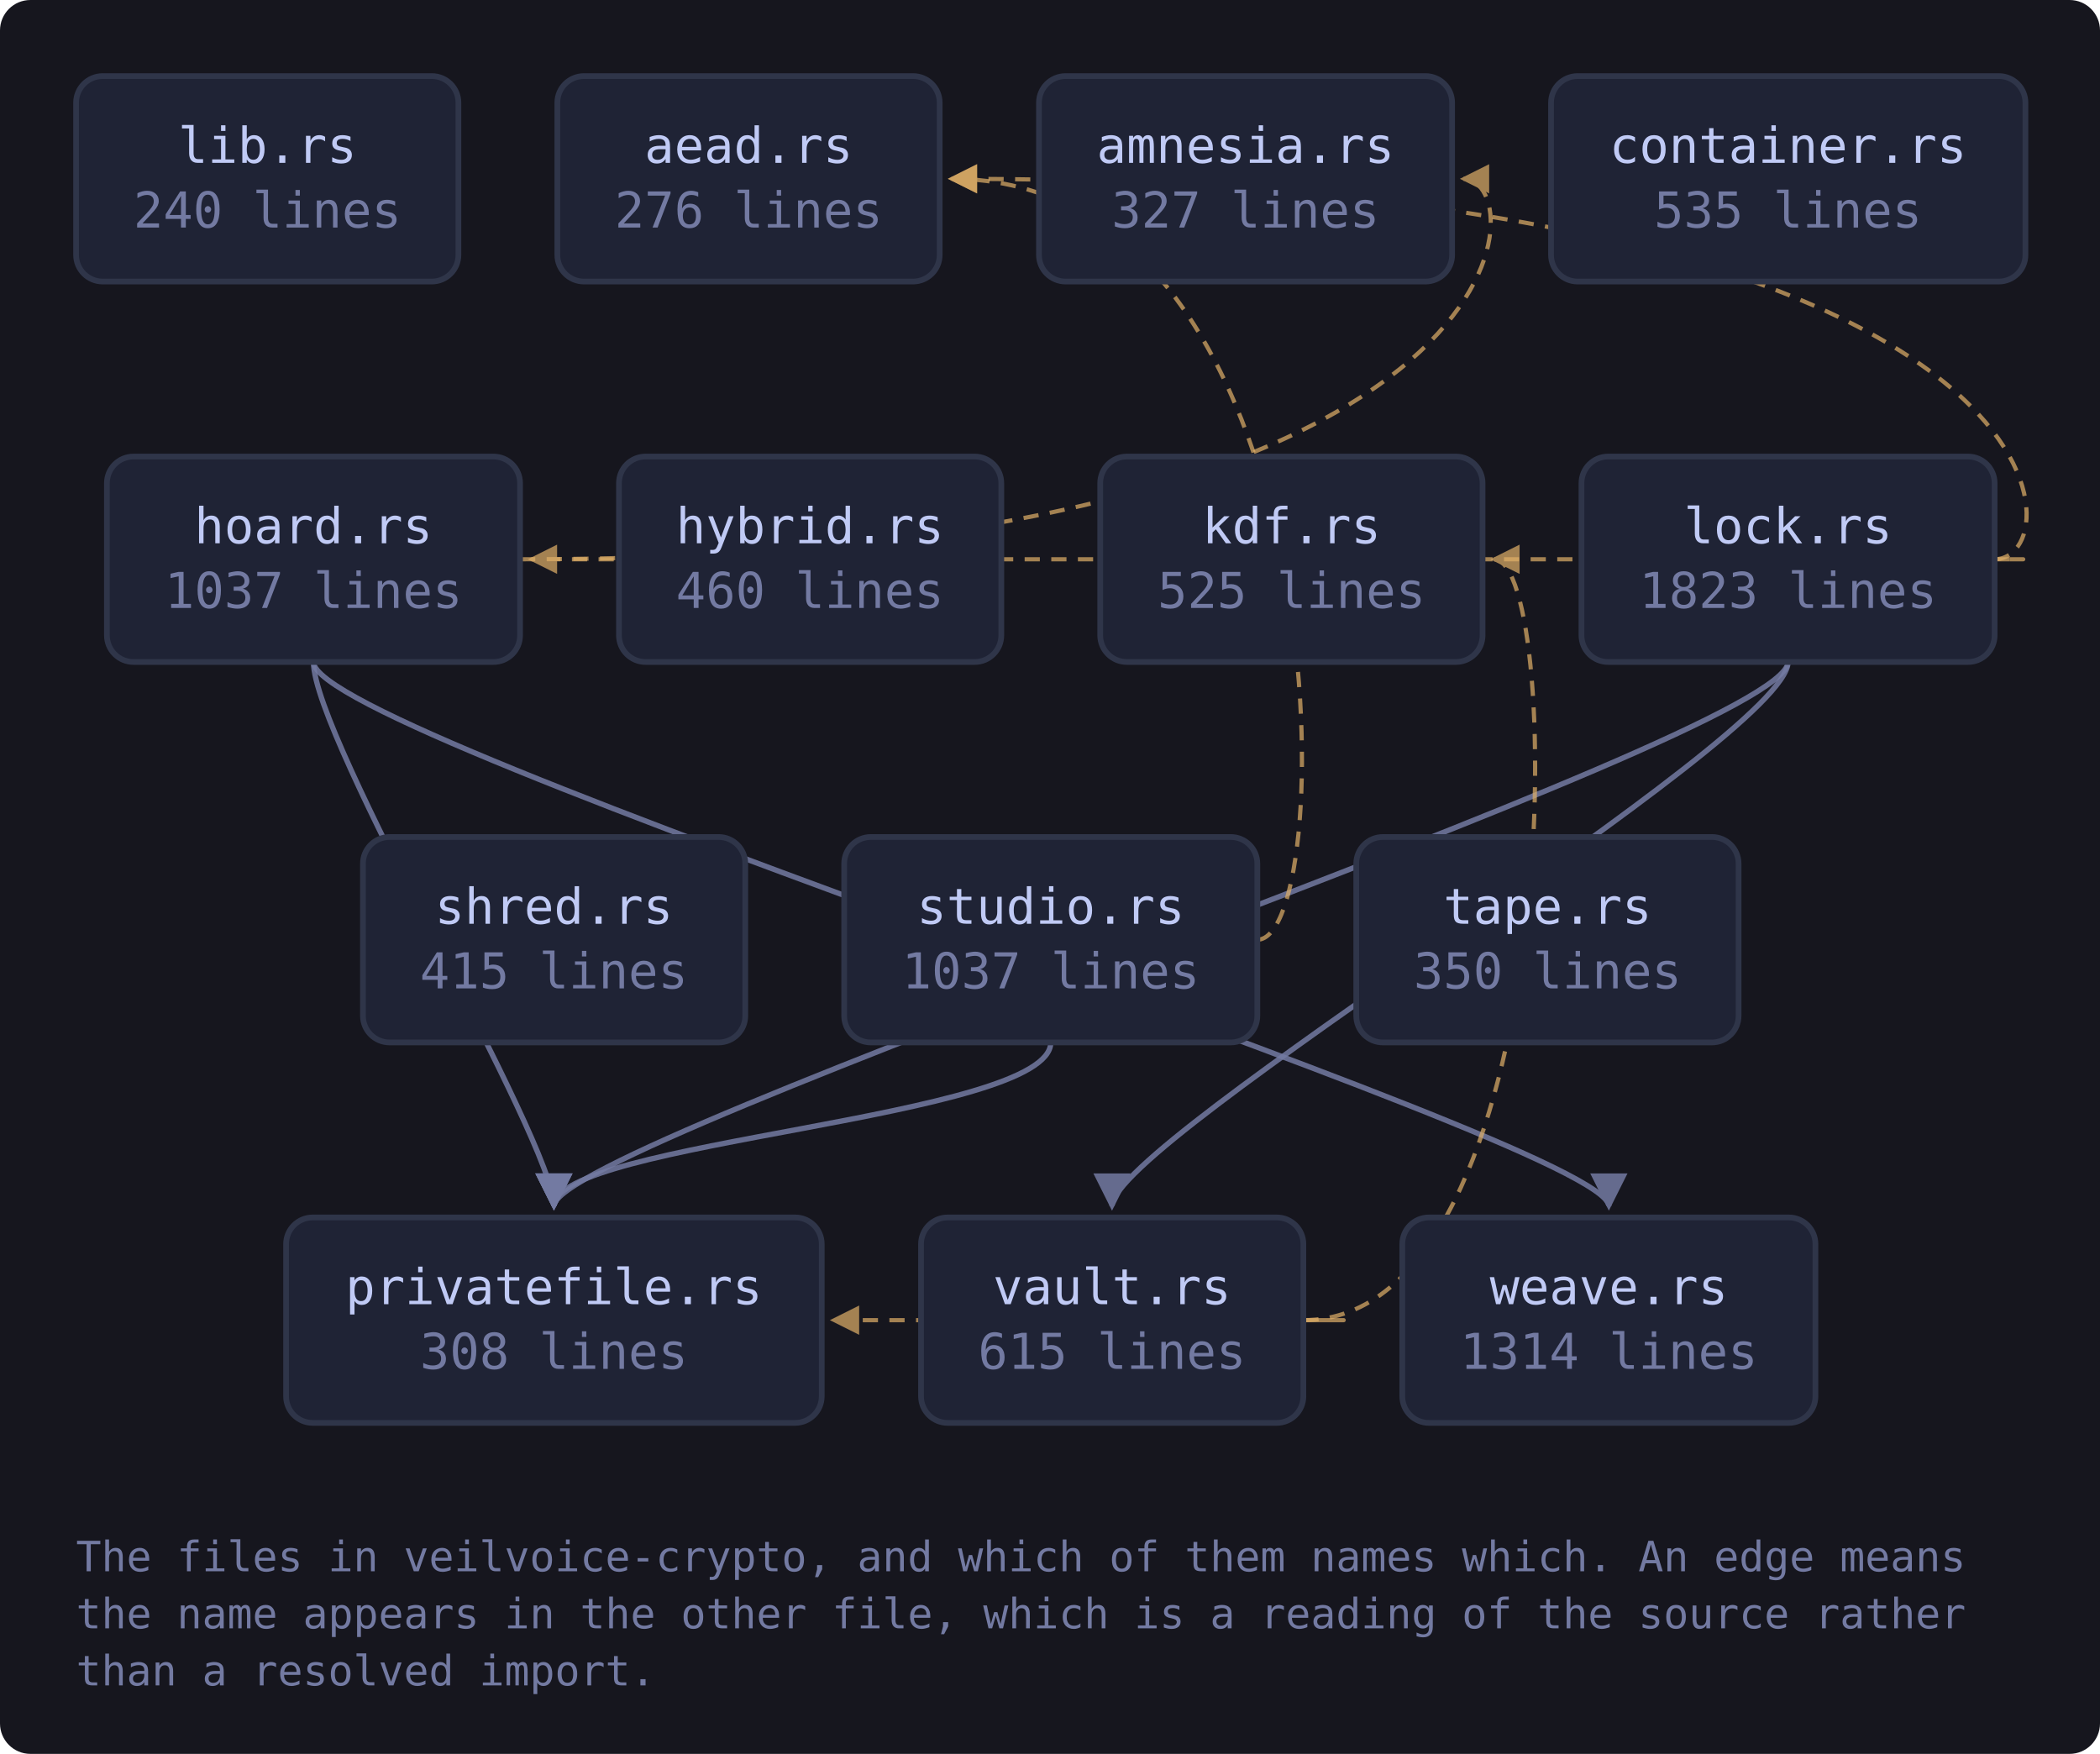
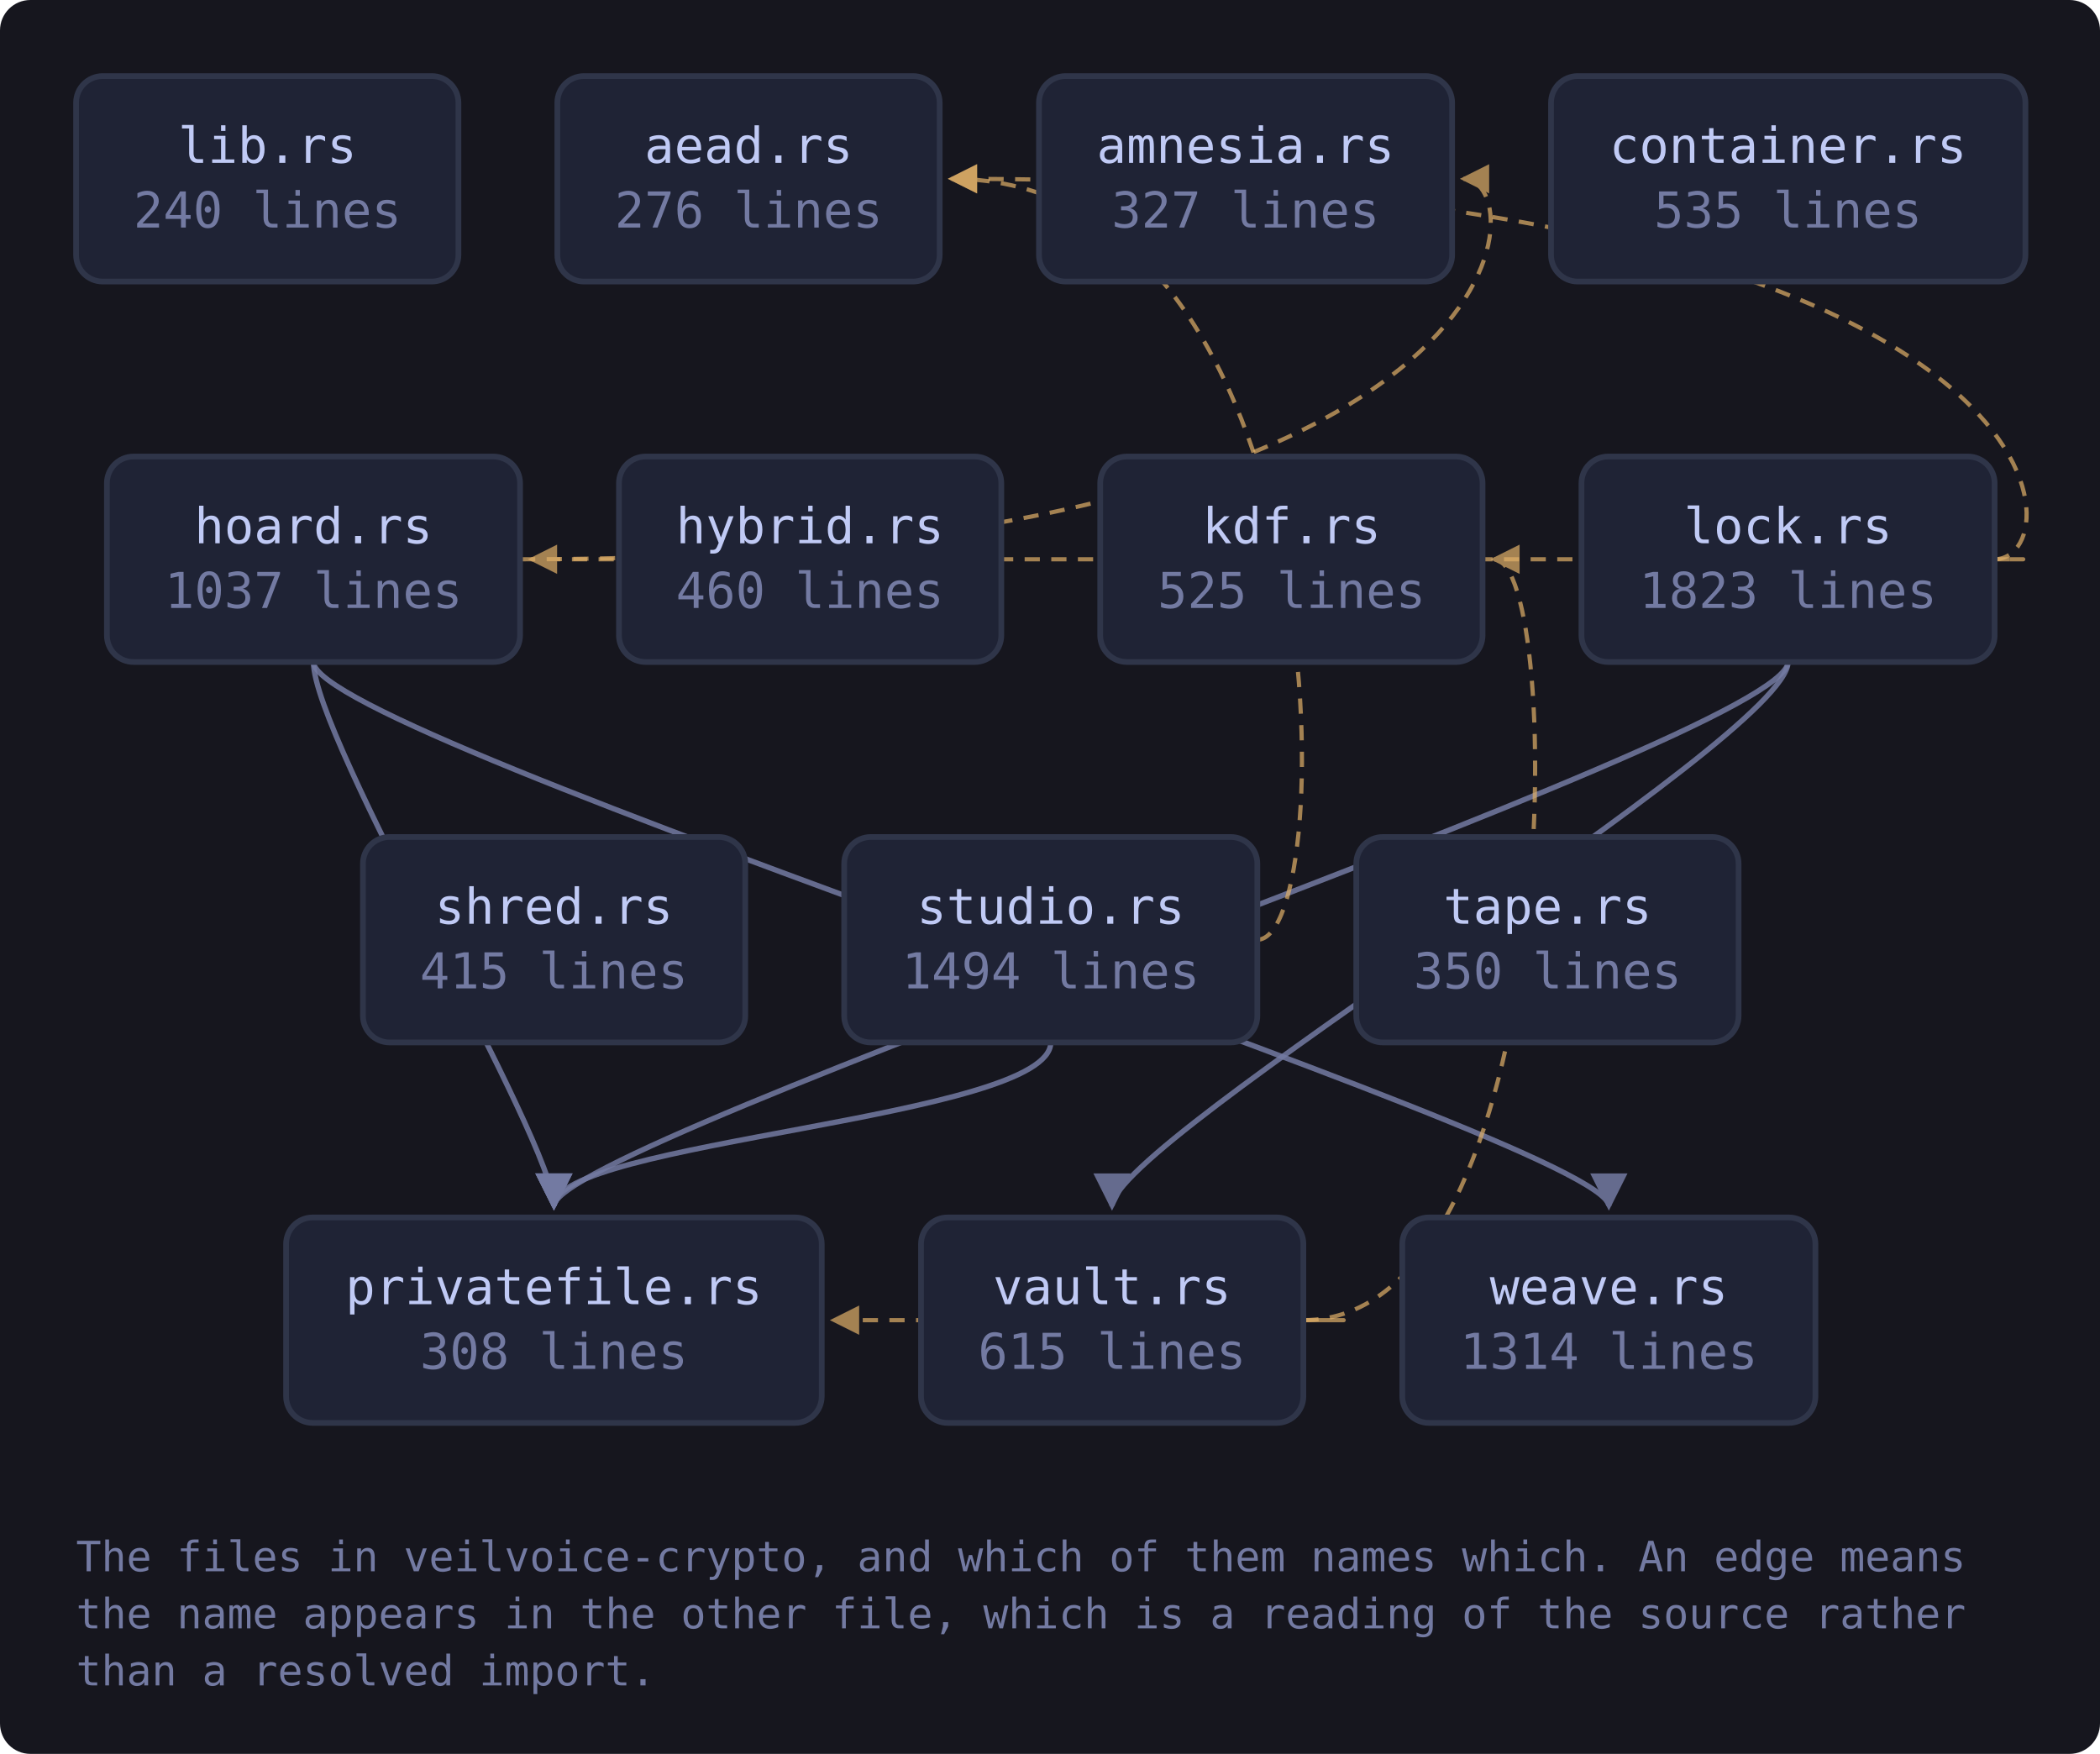
<svg xmlns="http://www.w3.org/2000/svg" viewBox="0 0 552 461" width="552" height="461" style="max-width:100%;height:auto" role="img" aria-label="flowchart">
  <defs>
    <marker id="a-muted" viewBox="0 0 8 8" refX="7" refY="4" markerWidth="7" markerHeight="7" orient="auto-start-reverse">
      <path d="M0 0 L8 4 L0 8 z" fill="var(--muted, #737aa2)" />
    </marker>
    <marker id="a-warn" viewBox="0 0 8 8" refX="7" refY="4" markerWidth="7" markerHeight="7" orient="auto-start-reverse">
      <path d="M0 0 L8 4 L0 8 z" fill="var(--warn, #e0af68)" />
    </marker>
    <marker id="a-accent" viewBox="0 0 8 8" refX="7" refY="4" markerWidth="7" markerHeight="7" orient="auto-start-reverse">
      <path d="M0 0 L8 4 L0 8 z" fill="var(--accent, #7aa2f7)" />
    </marker>
    <marker id="a-cyan" viewBox="0 0 8 8" refX="7" refY="4" markerWidth="7" markerHeight="7" orient="auto-start-reverse">
      <path d="M0 0 L8 4 L0 8 z" fill="var(--cyan, #7dcfff)" />
    </marker>
    <marker id="a-accent-2" viewBox="0 0 8 8" refX="7" refY="4" markerWidth="7" markerHeight="7" orient="auto-start-reverse">
      <path d="M0 0 L8 4 L0 8 z" fill="var(--accent-2, #bb9af7)" />
    </marker>
  </defs>
  <rect x="0" y="0" width="552" height="461" fill="var(--bg-inset, #16161e)" rx="8" />
  <path d="M136.7 147.0 C 403.7 147.0, 403.7 47.0, 384.7 47.0" fill="none" stroke="var(--warn, #e0af68)" stroke-width="1.1" opacity="0.7" stroke-dasharray="4 3" marker-end="url(#a-warn)" />
  <path d="M82.4 174.0 C 82.4 194.0, 145.6 300.0, 145.6 317.0" fill="none" stroke="var(--muted, #737aa2)" stroke-width="1.4" opacity="0.85" marker-end="url(#a-muted)" />
  <path d="M82.4 174.0 C 82.4 194.0, 422.9 300.0, 422.9 317.0" fill="none" stroke="var(--muted, #737aa2)" stroke-width="1.4" opacity="0.85" marker-end="url(#a-muted)" />
  <path d="M524.3 147.0 C 546.3 147.0, 546.3 47.0, 250.1 47.0" fill="none" stroke="var(--warn, #e0af68)" stroke-width="1.1" opacity="0.7" stroke-dasharray="4 3" marker-end="url(#a-warn)" />
  <path d="M524.3 147.0 C 546.3 147.0, 546.3 147.0, 139.7 147.0" fill="none" stroke="var(--warn, #e0af68)" stroke-width="1.1" opacity="0.7" stroke-dasharray="4 3" marker-end="url(#a-warn)" />
  <path d="M470.0 174.0 C 470.0 194.0, 145.6 300.0, 145.6 317.0" fill="none" stroke="var(--muted, #737aa2)" stroke-width="1.4" opacity="0.85" marker-end="url(#a-muted)" />
  <path d="M470.0 174.0 C 470.0 194.0, 292.3 300.0, 292.3 317.0" fill="none" stroke="var(--muted, #737aa2)" stroke-width="1.4" opacity="0.85" marker-end="url(#a-muted)" />
  <path d="M330.5 247.0 C 352.5 247.0, 352.5 47.0, 250.1 47.0" fill="none" stroke="var(--warn, #e0af68)" stroke-width="1.1" opacity="0.7" stroke-dasharray="4 3" marker-end="url(#a-warn)" />
  <path d="M276.2 274.0 C 276.2 294.0, 145.6 300.0, 145.6 317.0" fill="none" stroke="var(--muted, #737aa2)" stroke-width="1.4" opacity="0.85" marker-end="url(#a-muted)" />
  <path d="M342.6 347.0 C 411.7 347.0, 411.7 147.0, 392.7 147.0" fill="none" stroke="var(--warn, #e0af68)" stroke-width="1.1" opacity="0.7" stroke-dasharray="4 3" marker-end="url(#a-warn)" />
  <path d="M342.6 347.0 C 364.6 347.0, 364.6 347.0, 219.1 347.0" fill="none" stroke="var(--warn, #e0af68)" stroke-width="1.1" opacity="0.7" stroke-dasharray="4 3" marker-end="url(#a-warn)" />
  <a href="https://github.com/tilas01/veilvoice/blob/main/crates/veilvoice-crypto/src/lib.rs" target="_blank" rel="noopener noreferrer">
    <rect x="20.0" y="20.0" width="100.5" height="54.0" rx="7" fill="var(--bg-soft, #1f2335)" stroke="var(--border, #2f3549)" stroke-width="1.5" />
    <text x="70.3" y="42.8" font-family="ui-monospace, SFMono-Regular, Menlo, Consolas, monospace" font-size="13" fill="var(--fg, #c0caf5)" text-anchor="middle">lib.rs</text>
    <text x="70.3" y="59.8" font-family="ui-monospace, SFMono-Regular, Menlo, Consolas, monospace" font-size="13" fill="var(--muted, #737aa2)" text-anchor="middle">240 lines</text>
  </a>
  <a href="https://github.com/tilas01/veilvoice/blob/main/crates/veilvoice-crypto/src/aead.rs" target="_blank" rel="noopener noreferrer">
    <rect x="146.5" y="20.0" width="100.5" height="54.0" rx="7" fill="var(--bg-soft, #1f2335)" stroke="var(--border, #2f3549)" stroke-width="1.5" />
    <text x="196.8" y="42.8" font-family="ui-monospace, SFMono-Regular, Menlo, Consolas, monospace" font-size="13" fill="var(--fg, #c0caf5)" text-anchor="middle">aead.rs</text>
    <text x="196.8" y="59.8" font-family="ui-monospace, SFMono-Regular, Menlo, Consolas, monospace" font-size="13" fill="var(--muted, #737aa2)" text-anchor="middle">276 lines</text>
  </a>
  <a href="https://github.com/tilas01/veilvoice/blob/main/crates/veilvoice-crypto/src/amnesia.rs" target="_blank" rel="noopener noreferrer">
    <rect x="273.1" y="20.0" width="108.6" height="54.0" rx="7" fill="var(--bg-soft, #1f2335)" stroke="var(--border, #2f3549)" stroke-width="1.5" />
    <text x="327.4" y="42.8" font-family="ui-monospace, SFMono-Regular, Menlo, Consolas, monospace" font-size="13" fill="var(--fg, #c0caf5)" text-anchor="middle">amnesia.rs</text>
    <text x="327.4" y="59.8" font-family="ui-monospace, SFMono-Regular, Menlo, Consolas, monospace" font-size="13" fill="var(--muted, #737aa2)" text-anchor="middle">327 lines</text>
  </a>
  <a href="https://github.com/tilas01/veilvoice/blob/main/crates/veilvoice-crypto/src/container.rs" target="_blank" rel="noopener noreferrer">
    <rect x="407.7" y="20.0" width="124.7" height="54.0" rx="7" fill="var(--bg-soft, #1f2335)" stroke="var(--border, #2f3549)" stroke-width="1.5" />
    <text x="470.0" y="42.8" font-family="ui-monospace, SFMono-Regular, Menlo, Consolas, monospace" font-size="13" fill="var(--fg, #c0caf5)" text-anchor="middle">container.rs</text>
    <text x="470.0" y="59.8" font-family="ui-monospace, SFMono-Regular, Menlo, Consolas, monospace" font-size="13" fill="var(--muted, #737aa2)" text-anchor="middle">535 lines</text>
  </a>
  <a href="https://github.com/tilas01/veilvoice/blob/main/crates/veilvoice-crypto/src/hoard.rs" target="_blank" rel="noopener noreferrer">
    <rect x="28.1" y="120.0" width="108.6" height="54.0" rx="7" fill="var(--bg-soft, #1f2335)" stroke="var(--border, #2f3549)" stroke-width="1.5" />
    <text x="82.4" y="142.8" font-family="ui-monospace, SFMono-Regular, Menlo, Consolas, monospace" font-size="13" fill="var(--fg, #c0caf5)" text-anchor="middle">hoard.rs</text>
    <text x="82.4" y="159.8" font-family="ui-monospace, SFMono-Regular, Menlo, Consolas, monospace" font-size="13" fill="var(--muted, #737aa2)" text-anchor="middle">1037 lines</text>
  </a>
  <a href="https://github.com/tilas01/veilvoice/blob/main/crates/veilvoice-crypto/src/hybrid.rs" target="_blank" rel="noopener noreferrer">
    <rect x="162.7" y="120.0" width="100.5" height="54.0" rx="7" fill="var(--bg-soft, #1f2335)" stroke="var(--border, #2f3549)" stroke-width="1.5" />
    <text x="212.9" y="142.8" font-family="ui-monospace, SFMono-Regular, Menlo, Consolas, monospace" font-size="13" fill="var(--fg, #c0caf5)" text-anchor="middle">hybrid.rs</text>
    <text x="212.9" y="159.8" font-family="ui-monospace, SFMono-Regular, Menlo, Consolas, monospace" font-size="13" fill="var(--muted, #737aa2)" text-anchor="middle">460 lines</text>
  </a>
  <a href="https://github.com/tilas01/veilvoice/blob/main/crates/veilvoice-crypto/src/kdf.rs" target="_blank" rel="noopener noreferrer">
    <rect x="289.2" y="120.0" width="100.5" height="54.0" rx="7" fill="var(--bg-soft, #1f2335)" stroke="var(--border, #2f3549)" stroke-width="1.5" />
    <text x="339.5" y="142.8" font-family="ui-monospace, SFMono-Regular, Menlo, Consolas, monospace" font-size="13" fill="var(--fg, #c0caf5)" text-anchor="middle">kdf.rs</text>
    <text x="339.5" y="159.8" font-family="ui-monospace, SFMono-Regular, Menlo, Consolas, monospace" font-size="13" fill="var(--muted, #737aa2)" text-anchor="middle">525 lines</text>
  </a>
  <a href="https://github.com/tilas01/veilvoice/blob/main/crates/veilvoice-crypto/src/lock.rs" target="_blank" rel="noopener noreferrer">
    <rect x="415.7" y="120.0" width="108.6" height="54.0" rx="7" fill="var(--bg-soft, #1f2335)" stroke="var(--border, #2f3549)" stroke-width="1.5" />
    <text x="470.0" y="142.8" font-family="ui-monospace, SFMono-Regular, Menlo, Consolas, monospace" font-size="13" fill="var(--fg, #c0caf5)" text-anchor="middle">lock.rs</text>
    <text x="470.0" y="159.8" font-family="ui-monospace, SFMono-Regular, Menlo, Consolas, monospace" font-size="13" fill="var(--muted, #737aa2)" text-anchor="middle">1823 lines</text>
  </a>
  <a href="https://github.com/tilas01/veilvoice/blob/main/crates/veilvoice-crypto/src/privatefile.rs" target="_blank" rel="noopener noreferrer">
    <rect x="75.2" y="320.0" width="140.8" height="54.0" rx="7" fill="var(--bg-soft, #1f2335)" stroke="var(--border, #2f3549)" stroke-width="1.5" />
    <text x="145.6" y="342.8" font-family="ui-monospace, SFMono-Regular, Menlo, Consolas, monospace" font-size="13" fill="var(--fg, #c0caf5)" text-anchor="middle">privatefile.rs</text>
    <text x="145.6" y="359.8" font-family="ui-monospace, SFMono-Regular, Menlo, Consolas, monospace" font-size="13" fill="var(--muted, #737aa2)" text-anchor="middle">308 lines</text>
  </a>
  <a href="https://github.com/tilas01/veilvoice/blob/main/crates/veilvoice-crypto/src/shred.rs" target="_blank" rel="noopener noreferrer">
    <rect x="95.4" y="220.0" width="100.5" height="54.0" rx="7" fill="var(--bg-soft, #1f2335)" stroke="var(--border, #2f3549)" stroke-width="1.5" />
    <text x="145.6" y="242.8" font-family="ui-monospace, SFMono-Regular, Menlo, Consolas, monospace" font-size="13" fill="var(--fg, #c0caf5)" text-anchor="middle">shred.rs</text>
    <text x="145.6" y="259.8" font-family="ui-monospace, SFMono-Regular, Menlo, Consolas, monospace" font-size="13" fill="var(--muted, #737aa2)" text-anchor="middle">415 lines</text>
  </a>
  <a href="https://github.com/tilas01/veilvoice/blob/main/crates/veilvoice-crypto/src/studio.rs" target="_blank" rel="noopener noreferrer">
    <rect x="221.9" y="220.0" width="108.6" height="54.0" rx="7" fill="var(--bg-soft, #1f2335)" stroke="var(--border, #2f3549)" stroke-width="1.5" />
    <text x="276.2" y="242.8" font-family="ui-monospace, SFMono-Regular, Menlo, Consolas, monospace" font-size="13" fill="var(--fg, #c0caf5)" text-anchor="middle">studio.rs</text>
-     <text x="276.2" y="259.8" font-family="ui-monospace, SFMono-Regular, Menlo, Consolas, monospace" font-size="13" fill="var(--muted, #737aa2)" text-anchor="middle">1037 lines</text>
+     <text x="276.2" y="259.8" font-family="ui-monospace, SFMono-Regular, Menlo, Consolas, monospace" font-size="13" fill="var(--muted, #737aa2)" text-anchor="middle">1494 lines</text>
  </a>
  <a href="https://github.com/tilas01/veilvoice/blob/main/crates/veilvoice-crypto/src/tape.rs" target="_blank" rel="noopener noreferrer">
    <rect x="356.5" y="220.0" width="100.5" height="54.0" rx="7" fill="var(--bg-soft, #1f2335)" stroke="var(--border, #2f3549)" stroke-width="1.5" />
    <text x="406.8" y="242.8" font-family="ui-monospace, SFMono-Regular, Menlo, Consolas, monospace" font-size="13" fill="var(--fg, #c0caf5)" text-anchor="middle">tape.rs</text>
    <text x="406.8" y="259.8" font-family="ui-monospace, SFMono-Regular, Menlo, Consolas, monospace" font-size="13" fill="var(--muted, #737aa2)" text-anchor="middle">350 lines</text>
  </a>
  <a href="https://github.com/tilas01/veilvoice/blob/main/crates/veilvoice-crypto/src/vault.rs" target="_blank" rel="noopener noreferrer">
    <rect x="242.1" y="320.0" width="100.5" height="54.0" rx="7" fill="var(--bg-soft, #1f2335)" stroke="var(--border, #2f3549)" stroke-width="1.5" />
    <text x="292.3" y="342.8" font-family="ui-monospace, SFMono-Regular, Menlo, Consolas, monospace" font-size="13" fill="var(--fg, #c0caf5)" text-anchor="middle">vault.rs</text>
    <text x="292.3" y="359.8" font-family="ui-monospace, SFMono-Regular, Menlo, Consolas, monospace" font-size="13" fill="var(--muted, #737aa2)" text-anchor="middle">615 lines</text>
  </a>
  <a href="https://github.com/tilas01/veilvoice/blob/main/crates/veilvoice-crypto/src/weave.rs" target="_blank" rel="noopener noreferrer">
    <rect x="368.6" y="320.0" width="108.6" height="54.0" rx="7" fill="var(--bg-soft, #1f2335)" stroke="var(--border, #2f3549)" stroke-width="1.5" />
    <text x="422.9" y="342.8" font-family="ui-monospace, SFMono-Regular, Menlo, Consolas, monospace" font-size="13" fill="var(--fg, #c0caf5)" text-anchor="middle">weave.rs</text>
    <text x="422.9" y="359.8" font-family="ui-monospace, SFMono-Regular, Menlo, Consolas, monospace" font-size="13" fill="var(--muted, #737aa2)" text-anchor="middle">1314 lines</text>
  </a>
  <text x="20.0" y="413.0" font-family="ui-monospace, SFMono-Regular, Menlo, Consolas, monospace" font-size="11" fill="var(--muted, #737aa2)">The files in veilvoice-crypto, and which of them names which. An edge means</text>
  <text x="20.0" y="428.0" font-family="ui-monospace, SFMono-Regular, Menlo, Consolas, monospace" font-size="11" fill="var(--muted, #737aa2)">the name appears in the other file, which is a reading of the source rather</text>
  <text x="20.0" y="443.0" font-family="ui-monospace, SFMono-Regular, Menlo, Consolas, monospace" font-size="11" fill="var(--muted, #737aa2)">than a resolved import.</text>
</svg>
